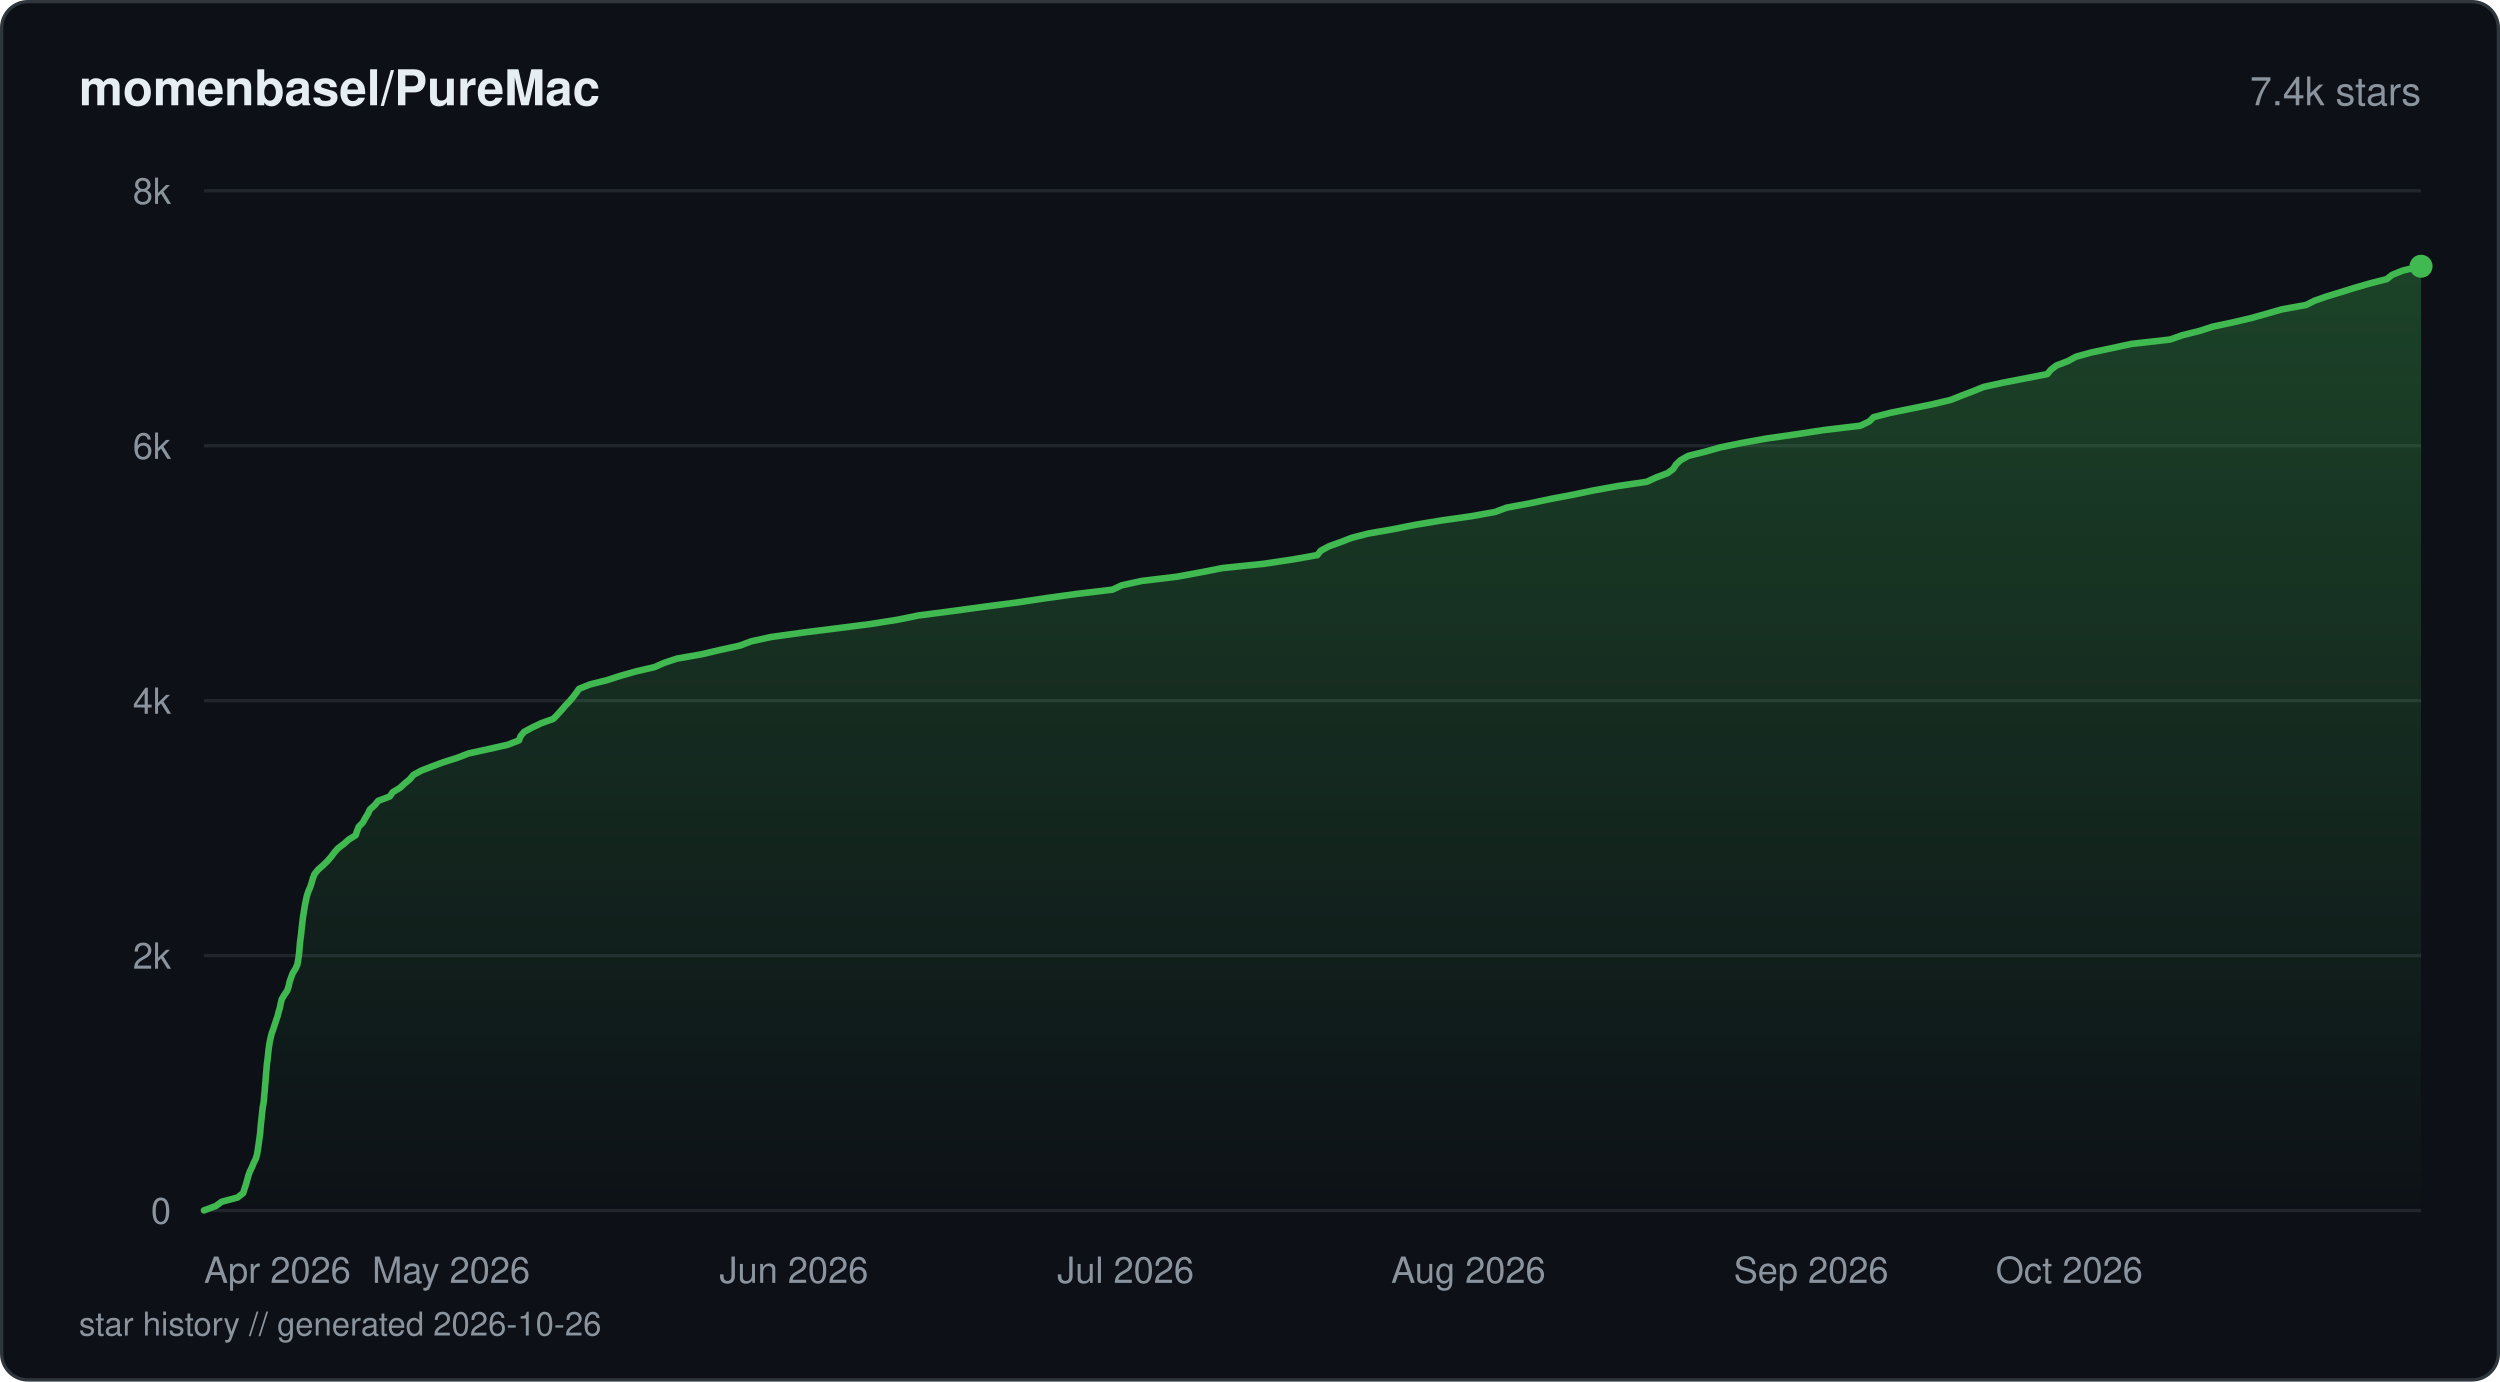
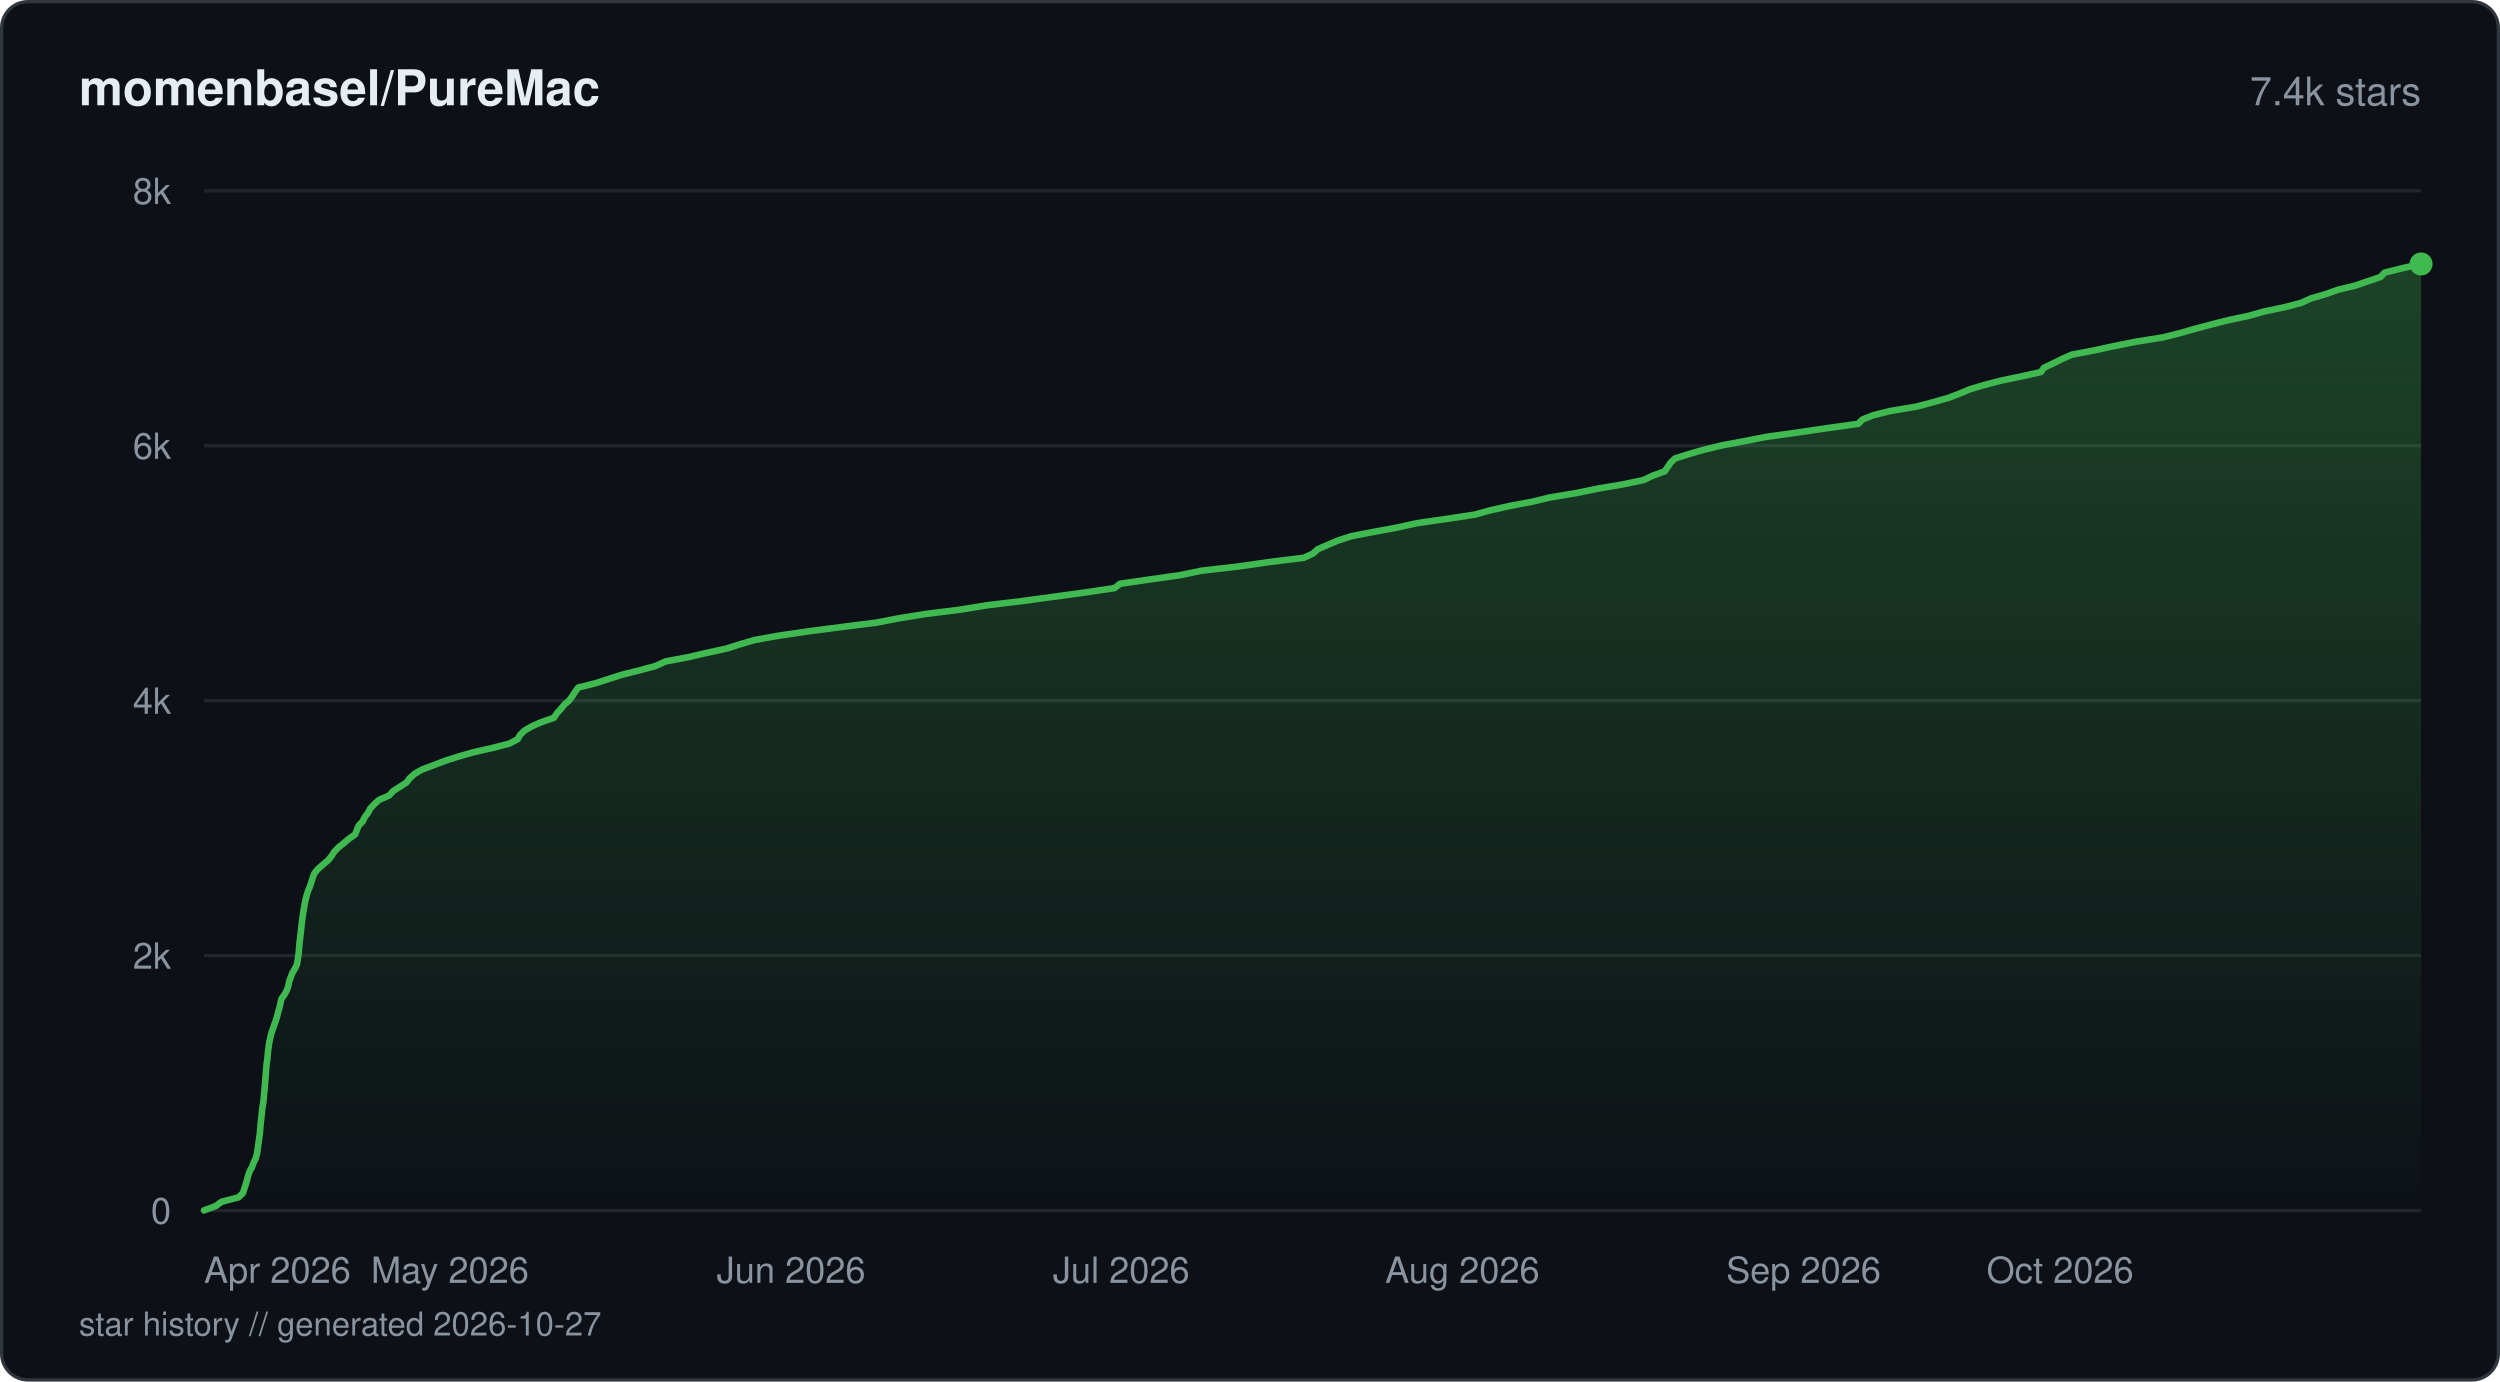
<svg xmlns="http://www.w3.org/2000/svg" viewBox="0 0 760 420" width="760" height="420" fill="none">
  <defs>
    <linearGradient id="fill-starhistorydarksvg" x1="0" y1="0" x2="0" y2="1">
      <stop offset="0%" stop-color="#3fb950" stop-opacity="0.3" />
      <stop offset="100%" stop-color="#3fb950" stop-opacity="0" />
    </linearGradient>
  </defs>
  <rect x="0.5" y="0.5" width="759" height="419" rx="8" fill="#0d1117" stroke="#30363d" stroke-width="1" />
  <text x="24" y="32" fill="#e6edf3" font-family="-apple-system, BlinkMacSystemFont, 'Segoe UI', Helvetica, Arial, sans-serif" font-size="15" font-weight="600">momenbasel/PureMac</text>
  <text x="736" y="32" fill="#8b949e" font-family="-apple-system, BlinkMacSystemFont, 'Segoe UI', Helvetica, Arial, sans-serif" font-size="12" text-anchor="end">7.4k stars</text>
  <line x1="62" y1="368" x2="736" y2="368" stroke="#21262d" stroke-width="1" />
  <text x="52" y="372" fill="#8b949e" font-family="-apple-system, BlinkMacSystemFont, 'Segoe UI', Helvetica, Arial, sans-serif" font-size="11" text-anchor="end">0</text>
  <line x1="62" y1="290.5" x2="736" y2="290.5" stroke="#21262d" stroke-width="1" />
  <text x="52" y="294.5" fill="#8b949e" font-family="-apple-system, BlinkMacSystemFont, 'Segoe UI', Helvetica, Arial, sans-serif" font-size="11" text-anchor="end">2k</text>
  <line x1="62" y1="213" x2="736" y2="213" stroke="#21262d" stroke-width="1" />
  <text x="52" y="217" fill="#8b949e" font-family="-apple-system, BlinkMacSystemFont, 'Segoe UI', Helvetica, Arial, sans-serif" font-size="11" text-anchor="end">4k</text>
  <line x1="62" y1="135.5" x2="736" y2="135.5" stroke="#21262d" stroke-width="1" />
  <text x="52" y="139.5" fill="#8b949e" font-family="-apple-system, BlinkMacSystemFont, 'Segoe UI', Helvetica, Arial, sans-serif" font-size="11" text-anchor="end">6k</text>
  <line x1="62" y1="58" x2="736" y2="58" stroke="#21262d" stroke-width="1" />
  <text x="52" y="62" fill="#8b949e" font-family="-apple-system, BlinkMacSystemFont, 'Segoe UI', Helvetica, Arial, sans-serif" font-size="11" text-anchor="end">8k</text>
-   <path d="M62 367.96 L65.6 366.64 L67.39 365.33 L72.19 364.05 L73.9 362.73 L74.33 361.41 L74.76 360.1 L75.13 358.78 L75.48 357.46 L75.94 356.18 L76.59 354.86 L77.12 353.55 L77.78 352.23 L78.15 350.91 L78.36 349.59 L78.55 348.32 L78.74 347 L78.92 345.68 L79.1 344.36 L79.19 343.05 L79.31 341.77 L79.46 340.45 L79.6 339.13 L79.73 337.81 L79.89 336.5 L80.14 335.18 L80.26 333.9 L80.36 332.58 L80.5 331.27 L80.6 329.95 L80.72 328.63 L80.81 327.35 L80.92 326.03 L81.03 324.72 L81.15 323.4 L81.34 322.08 L81.47 320.76 L81.6 319.49 L81.77 318.17 L81.97 316.85 L82.26 315.53 L82.57 314.22 L83.06 312.9 L83.48 311.62 L83.91 310.3 L84.36 308.98 L84.69 307.67 L85.07 306.35 L85.34 305.07 L85.66 303.75 L86.44 302.44 L87.33 301.12 L87.76 299.8 L88.03 298.48 L88.48 297.2 L88.96 295.89 L89.79 294.57 L90.4 293.25 L90.62 291.93 L90.82 290.65 L90.97 289.34 L91.08 288.02 L91.18 286.7 L91.34 285.39 L91.53 284.07 L91.65 282.79 L91.8 281.47 L91.95 280.15 L92.11 278.84 L92.32 277.52 L92.52 276.2 L92.74 274.92 L93.02 273.61 L93.3 272.29 L93.75 270.97 L94.32 269.65 L94.74 268.37 L95.1 267.06 L95.61 265.74 L96.66 264.42 L98.15 263.1 L99.52 261.79 L100.63 260.51 L101.61 259.19 L102.78 257.87 L104.51 256.56 L106 255.24 L108.12 253.92 L108.53 252.64 L109.07 251.32 L110.34 250.01 L111.03 248.69 L111.86 247.37 L112.43 246.09 L113.91 244.77 L114.96 243.46 L118.47 242.14 L119.39 240.82 L121.57 239.51 L122.97 238.23 L124.56 236.91 L125.65 235.59 L128.06 234.27 L131.42 232.96 L134.87 231.68 L139.06 230.36 L142.47 229.04 L148.48 227.73 L154.34 226.41 L157.75 225.09 L158.24 223.81 L159.32 222.49 L161.76 221.18 L164.52 219.86 L168.22 218.54 L169.48 217.22 L170.64 215.95 L171.75 214.63 L173.02 213.31 L174.15 211.99 L175.14 210.68 L176.03 209.4 L179.31 208.08 L184.56 206.76 L188.64 205.44 L193.25 204.13 L198.95 202.81 L201.87 201.53 L205.8 200.21 L213.31 198.9 L218.9 197.58 L224.94 196.26 L228.33 194.98 L234.32 193.66 L243.75 192.35 L254.28 191.03 L264.56 189.71 L272.91 188.39 L279.19 187.11 L289.25 185.8 L298.94 184.48 L309.13 183.16 L317.9 181.85 L327.48 180.53 L338.22 179.25 L341.01 177.93 L347.06 176.61 L357.9 175.3 L365.07 173.98 L371.55 172.7 L384.28 171.38 L393.03 170.07 L400.46 168.75 L401.5 167.43 L403.92 166.11 L407.46 164.83 L410.84 163.52 L415.92 162.2 L423.48 160.88 L430.14 159.56 L438 158.25 L447.04 156.97 L454.45 155.65 L458 154.33 L465.11 153.01 L471.27 151.7 L478.04 150.42 L484.38 149.1 L491.68 147.78 L500.58 146.47 L503.45 145.15 L506.98 143.83 L508.67 142.55 L509.49 141.23 L510.87 139.92 L513.2 138.6 L518.49 137.28 L522.99 136 L529.39 134.69 L536.65 133.37 L545.88 132.05 L554.49 130.73 L565.53 129.42 L568.23 128.14 L569.56 126.82 L574.66 125.5 L581.17 124.19 L587.59 122.87 L593.1 121.55 L596.3 120.27 L599.76 118.95 L602.98 117.64 L608.97 116.32 L615.82 115 L622.39 113.72 L623.46 112.41 L625.2 111.09 L628.67 109.77 L631.08 108.45 L635.81 107.14 L641.85 105.86 L648.01 104.54 L659.71 103.22 L663.44 101.9 L668.7 100.59 L672.64 99.31 L678.84 97.99 L684.48 96.67 L689.12 95.36 L693.7 94.04 L701.02 92.72 L703.58 91.44 L707.31 90.12 L711.62 88.81 L715.84 87.49 L720.4 86.17 L725.57 84.85 L727.19 83.57 L730.41 82.26 L736 80.94 L736 368 L62 368 Z" fill="url(#fill-starhistorydarksvg)" />
-   <path d="M62 367.96 L65.6 366.64 L67.39 365.33 L72.19 364.05 L73.9 362.73 L74.33 361.41 L74.76 360.1 L75.13 358.78 L75.48 357.46 L75.94 356.18 L76.59 354.86 L77.12 353.55 L77.78 352.23 L78.15 350.91 L78.36 349.59 L78.55 348.32 L78.74 347 L78.92 345.68 L79.1 344.36 L79.19 343.05 L79.31 341.77 L79.46 340.45 L79.6 339.13 L79.73 337.81 L79.89 336.5 L80.14 335.18 L80.26 333.9 L80.36 332.58 L80.5 331.27 L80.6 329.95 L80.72 328.63 L80.81 327.35 L80.92 326.03 L81.03 324.72 L81.15 323.4 L81.34 322.08 L81.47 320.76 L81.6 319.49 L81.77 318.17 L81.97 316.85 L82.26 315.53 L82.57 314.22 L83.06 312.9 L83.48 311.62 L83.91 310.3 L84.36 308.98 L84.69 307.67 L85.07 306.35 L85.34 305.07 L85.66 303.75 L86.44 302.44 L87.33 301.12 L87.76 299.8 L88.03 298.48 L88.48 297.2 L88.96 295.89 L89.79 294.57 L90.4 293.25 L90.62 291.93 L90.82 290.65 L90.97 289.34 L91.08 288.02 L91.18 286.7 L91.34 285.39 L91.53 284.07 L91.65 282.79 L91.8 281.47 L91.95 280.15 L92.11 278.84 L92.32 277.52 L92.52 276.2 L92.74 274.92 L93.02 273.61 L93.3 272.29 L93.75 270.97 L94.32 269.65 L94.74 268.37 L95.1 267.06 L95.61 265.74 L96.66 264.42 L98.15 263.1 L99.52 261.79 L100.63 260.51 L101.61 259.19 L102.78 257.87 L104.51 256.56 L106 255.24 L108.12 253.92 L108.53 252.64 L109.07 251.32 L110.34 250.01 L111.03 248.69 L111.86 247.37 L112.43 246.09 L113.91 244.77 L114.96 243.46 L118.47 242.14 L119.39 240.82 L121.57 239.51 L122.97 238.23 L124.56 236.91 L125.65 235.59 L128.06 234.27 L131.42 232.96 L134.87 231.68 L139.06 230.36 L142.47 229.04 L148.48 227.73 L154.34 226.41 L157.75 225.09 L158.24 223.81 L159.32 222.49 L161.76 221.18 L164.52 219.86 L168.22 218.54 L169.48 217.22 L170.64 215.95 L171.75 214.63 L173.02 213.31 L174.15 211.99 L175.14 210.68 L176.03 209.4 L179.31 208.08 L184.56 206.76 L188.64 205.44 L193.25 204.13 L198.95 202.81 L201.87 201.53 L205.8 200.21 L213.31 198.9 L218.9 197.58 L224.94 196.26 L228.33 194.98 L234.32 193.66 L243.75 192.35 L254.28 191.03 L264.56 189.71 L272.91 188.39 L279.19 187.11 L289.25 185.8 L298.94 184.48 L309.13 183.16 L317.9 181.85 L327.48 180.53 L338.22 179.25 L341.01 177.93 L347.06 176.61 L357.9 175.3 L365.07 173.98 L371.55 172.7 L384.28 171.38 L393.03 170.07 L400.46 168.75 L401.5 167.43 L403.92 166.11 L407.46 164.83 L410.84 163.52 L415.92 162.2 L423.48 160.88 L430.14 159.56 L438 158.25 L447.04 156.97 L454.45 155.65 L458 154.33 L465.11 153.01 L471.27 151.7 L478.04 150.42 L484.38 149.1 L491.68 147.78 L500.58 146.47 L503.45 145.15 L506.98 143.83 L508.67 142.55 L509.49 141.23 L510.87 139.92 L513.2 138.6 L518.49 137.28 L522.99 136 L529.39 134.69 L536.65 133.37 L545.88 132.05 L554.49 130.73 L565.53 129.42 L568.23 128.14 L569.56 126.82 L574.66 125.5 L581.17 124.19 L587.59 122.87 L593.1 121.55 L596.3 120.27 L599.76 118.95 L602.98 117.64 L608.97 116.32 L615.82 115 L622.39 113.72 L623.46 112.41 L625.2 111.09 L628.67 109.77 L631.08 108.45 L635.81 107.14 L641.85 105.86 L648.01 104.54 L659.71 103.22 L663.44 101.9 L668.7 100.59 L672.64 99.31 L678.84 97.99 L684.48 96.67 L689.12 95.36 L693.7 94.04 L701.02 92.72 L703.58 91.44 L707.31 90.12 L711.62 88.81 L715.84 87.49 L720.4 86.17 L725.57 84.85 L727.19 83.57 L730.41 82.26 L736 80.94" stroke="#3fb950" stroke-width="2" stroke-linejoin="round" stroke-linecap="round" fill="none" />
-   <circle cx="736" cy="80.94" r="3.5" fill="#3fb950" />
+   <path d="M62 367.96 L65.58 366.64 L67.37 365.33 L72.48 364.01 L73.86 362.69 L74.28 361.37 L74.7 360.1 L75.07 358.78 L75.41 357.46 L75.88 356.14 L76.59 354.83 L77.07 353.51 L77.71 352.19 L78.09 350.87 L78.3 349.56 L78.48 348.24 L78.66 346.96 L78.84 345.64 L79.02 344.32 L79.12 343.01 L79.23 341.69 L79.38 340.37 L79.53 339.05 L79.65 337.74 L79.82 336.42 L80.06 335.1 L80.18 333.78 L80.27 332.51 L80.42 331.19 L80.52 329.87 L80.64 328.55 L80.74 327.24 L80.83 325.92 L80.94 324.6 L81.07 323.28 L81.26 321.97 L81.39 320.65 L81.51 319.37 L81.69 318.05 L81.89 316.73 L82.18 315.42 L82.49 314.1 L82.97 312.78 L83.41 311.46 L83.89 310.15 L84.28 308.83 L84.59 307.51 L84.98 306.23 L85.26 304.92 L85.59 303.6 L86.53 302.28 L87.25 300.96 L87.66 299.65 L87.93 298.33 L88.41 297.01 L88.92 295.69 L89.71 294.38 L90.31 293.06 L90.5 291.78 L90.7 290.46 L90.85 289.14 L90.97 287.83 L91.06 286.51 L91.24 285.19 L91.39 283.87 L91.54 282.56 L91.67 281.24 L91.83 279.92 L92 278.64 L92.2 277.33 L92.41 276.01 L92.65 274.69 L92.92 273.37 L93.26 272.06 L93.68 270.74 L94.25 269.42 L94.67 268.1 L95.08 266.78 L95.6 265.47 L96.65 264.19 L98.13 262.87 L99.73 261.55 L100.79 260.24 L101.62 258.92 L102.9 257.6 L104.54 256.28 L106.09 254.97 L107.98 253.65 L108.49 252.33 L108.99 251.05 L110.23 249.74 L110.87 248.42 L111.87 247.1 L112.56 245.78 L113.8 244.46 L115.23 243.15 L118.32 241.83 L119.48 240.51 L121.53 239.2 L123.57 237.88 L124.52 236.6 L125.99 235.28 L128.26 233.96 L131.75 232.65 L135.18 231.33 L139.32 230.01 L143.89 228.69 L149.69 227.38 L154.83 226.06 L157.35 224.74 L158.06 223.46 L159.38 222.15 L161.61 220.83 L164.62 219.51 L168.4 218.19 L169.25 216.88 L170.47 215.56 L171.52 214.24 L173.04 212.92 L174.01 211.61 L174.82 210.33 L175.79 209.01 L181.1 207.69 L185.12 206.37 L189.26 205.06 L194.58 203.74 L199.42 202.42 L202.24 201.1 L209.18 199.79 L214.85 198.47 L220.95 197.15 L224.91 195.87 L229.41 194.56 L236.75 193.24 L245.8 191.92 L255.91 190.6 L266.38 189.29 L273.19 187.97 L281.38 186.65 L291.93 185.33 L299.93 184.02 L310.55 182.74 L320.27 181.42 L329.96 180.1 L338.84 178.78 L340.47 177.47 L349.58 176.15 L358.86 174.83 L365.17 173.51 L376.54 172.2 L385.68 170.88 L396.37 169.56 L399.14 168.28 L400.58 166.97 L403.62 165.65 L406.7 164.33 L410.78 163.01 L417.57 161.7 L424.67 160.38 L430.64 159.06 L439.78 157.74 L448.41 156.43 L452.98 155.15 L458.85 153.83 L465.83 152.51 L471.3 151.19 L479.25 149.88 L485.64 148.56 L493.44 147.24 L499.68 145.92 L502.42 144.61 L506.06 143.29 L506.98 141.97 L507.82 140.69 L509.18 139.38 L513.34 138.06 L517.88 136.74 L523.35 135.42 L530.3 134.11 L537.04 132.79 L546.59 131.47 L555.49 130.15 L564.93 128.84 L566.14 127.56 L569.4 126.24 L574.74 124.92 L582.68 123.6 L587.58 122.29 L592.25 120.97 L595.72 119.65 L598.86 118.33 L603.26 117.02 L608.33 115.7 L614.51 114.42 L620.45 113.1 L621.38 111.78 L624.17 110.47 L626.82 109.15 L629.78 107.83 L636.65 106.51 L642.72 105.2 L649.3 103.88 L657.58 102.56 L662.77 101.25 L667.21 99.97 L672.2 98.65 L677.4 97.33 L683.61 96.01 L688.29 94.7 L694.56 93.38 L699.57 92.06 L702.45 90.74 L706.99 89.43 L710.66 88.11 L715.95 86.83 L719.81 85.51 L723.69 84.2 L724.92 82.88 L730.2 81.56 L736 80.24 L736 368 L62 368 Z" fill="url(#fill-starhistorydarksvg)" />
+   <path d="M62 367.96 L65.58 366.64 L67.37 365.33 L72.48 364.01 L73.86 362.69 L74.28 361.37 L74.7 360.1 L75.07 358.78 L75.41 357.46 L75.88 356.14 L76.59 354.83 L77.07 353.51 L77.71 352.19 L78.09 350.87 L78.3 349.56 L78.48 348.24 L78.66 346.96 L78.84 345.64 L79.02 344.32 L79.12 343.01 L79.23 341.69 L79.38 340.37 L79.53 339.05 L79.65 337.74 L79.82 336.42 L80.06 335.1 L80.18 333.78 L80.27 332.51 L80.42 331.19 L80.52 329.87 L80.64 328.55 L80.74 327.24 L80.83 325.92 L80.94 324.6 L81.07 323.28 L81.26 321.97 L81.39 320.65 L81.51 319.37 L81.69 318.05 L81.89 316.73 L82.18 315.42 L82.49 314.1 L82.97 312.78 L83.41 311.46 L83.89 310.15 L84.28 308.83 L84.59 307.51 L84.98 306.23 L85.26 304.92 L85.59 303.6 L86.53 302.28 L87.25 300.96 L87.66 299.65 L87.93 298.33 L88.41 297.01 L88.92 295.69 L89.71 294.38 L90.31 293.06 L90.5 291.78 L90.7 290.46 L90.85 289.14 L90.97 287.83 L91.06 286.51 L91.24 285.19 L91.39 283.87 L91.54 282.56 L91.67 281.24 L91.83 279.92 L92 278.64 L92.2 277.33 L92.41 276.01 L92.65 274.69 L92.92 273.37 L93.26 272.06 L93.68 270.74 L94.25 269.42 L94.67 268.1 L95.08 266.78 L95.6 265.47 L96.65 264.19 L98.13 262.87 L99.73 261.55 L100.79 260.24 L101.62 258.92 L102.9 257.6 L104.54 256.28 L106.09 254.97 L107.98 253.65 L108.49 252.33 L108.99 251.05 L110.23 249.74 L110.87 248.42 L111.87 247.1 L112.56 245.78 L113.8 244.46 L115.23 243.15 L118.32 241.83 L119.48 240.51 L121.53 239.2 L123.57 237.88 L124.52 236.6 L125.99 235.28 L128.26 233.96 L131.75 232.65 L135.18 231.33 L139.32 230.01 L143.89 228.69 L149.69 227.38 L154.83 226.06 L157.35 224.74 L158.06 223.46 L159.38 222.15 L161.61 220.83 L164.62 219.51 L168.4 218.19 L169.25 216.88 L170.47 215.56 L171.52 214.24 L173.04 212.92 L174.01 211.61 L174.82 210.33 L175.79 209.01 L181.1 207.69 L185.12 206.37 L189.26 205.06 L194.58 203.74 L199.42 202.42 L202.24 201.1 L209.18 199.79 L214.85 198.47 L220.95 197.15 L224.91 195.87 L229.41 194.56 L236.75 193.24 L245.8 191.92 L255.91 190.6 L266.38 189.29 L273.19 187.97 L281.38 186.65 L291.93 185.33 L299.93 184.02 L310.55 182.74 L320.27 181.42 L329.96 180.1 L338.84 178.78 L340.47 177.47 L349.58 176.15 L358.86 174.83 L365.17 173.51 L376.54 172.2 L385.68 170.88 L396.37 169.56 L399.14 168.28 L400.58 166.97 L403.62 165.65 L406.7 164.33 L410.78 163.01 L417.57 161.7 L424.67 160.38 L430.64 159.06 L439.78 157.74 L448.41 156.43 L452.98 155.15 L458.85 153.83 L465.83 152.51 L471.3 151.19 L479.25 149.88 L485.64 148.56 L493.44 147.24 L499.68 145.92 L502.42 144.61 L506.06 143.29 L506.98 141.97 L507.82 140.69 L509.18 139.38 L513.34 138.06 L517.88 136.74 L523.35 135.42 L530.3 134.11 L537.04 132.79 L546.59 131.47 L555.49 130.15 L564.93 128.84 L566.14 127.56 L569.4 126.24 L574.74 124.92 L582.68 123.6 L587.58 122.29 L592.25 120.97 L595.72 119.65 L598.86 118.33 L603.26 117.02 L608.33 115.7 L614.51 114.42 L620.45 113.1 L621.38 111.78 L624.17 110.47 L626.82 109.15 L629.78 107.83 L636.65 106.51 L642.72 105.2 L649.3 103.88 L657.58 102.56 L662.77 101.25 L667.21 99.97 L672.2 98.65 L677.4 97.33 L683.61 96.01 L688.29 94.7 L694.56 93.38 L699.57 92.06 L702.45 90.74 L706.99 89.43 L710.66 88.11 L715.95 86.83 L719.81 85.51 L723.69 84.2 L724.92 82.88 L730.2 81.56 L736 80.24" stroke="#3fb950" stroke-width="2" stroke-linejoin="round" stroke-linecap="round" fill="none" />
+   <circle cx="736" cy="80.24" r="3.5" fill="#3fb950" />
  <text x="62" y="390" fill="#8b949e" font-family="-apple-system, BlinkMacSystemFont, 'Segoe UI', Helvetica, Arial, sans-serif" font-size="11" text-anchor="start">Apr 2026</text>
-   <text x="137.14" y="390" fill="#8b949e" font-family="-apple-system, BlinkMacSystemFont, 'Segoe UI', Helvetica, Arial, sans-serif" font-size="11" text-anchor="middle">May 2026</text>
-   <text x="241.34" y="390" fill="#8b949e" font-family="-apple-system, BlinkMacSystemFont, 'Segoe UI', Helvetica, Arial, sans-serif" font-size="11" text-anchor="middle">Jun 2026</text>
-   <text x="342.18" y="390" fill="#8b949e" font-family="-apple-system, BlinkMacSystemFont, 'Segoe UI', Helvetica, Arial, sans-serif" font-size="11" text-anchor="middle">Jul 2026</text>
-   <text x="446.38" y="390" fill="#8b949e" font-family="-apple-system, BlinkMacSystemFont, 'Segoe UI', Helvetica, Arial, sans-serif" font-size="11" text-anchor="middle">Aug 2026</text>
-   <text x="550.58" y="390" fill="#8b949e" font-family="-apple-system, BlinkMacSystemFont, 'Segoe UI', Helvetica, Arial, sans-serif" font-size="11" text-anchor="middle">Sep 2026</text>
-   <text x="651.42" y="390" fill="#8b949e" font-family="-apple-system, BlinkMacSystemFont, 'Segoe UI', Helvetica, Arial, sans-serif" font-size="11" text-anchor="end">Oct 2026</text>
-   <text x="24" y="406" fill="#8b949e" font-family="-apple-system, BlinkMacSystemFont, 'Segoe UI', Helvetica, Arial, sans-serif" font-size="10">star history // generated 2026-10-26</text>
+   <text x="136.78" y="390" fill="#8b949e" font-family="-apple-system, BlinkMacSystemFont, 'Segoe UI', Helvetica, Arial, sans-serif" font-size="11" text-anchor="middle">May 2026</text>
+   <text x="240.49" y="390" fill="#8b949e" font-family="-apple-system, BlinkMacSystemFont, 'Segoe UI', Helvetica, Arial, sans-serif" font-size="11" text-anchor="middle">Jun 2026</text>
+   <text x="340.85" y="390" fill="#8b949e" font-family="-apple-system, BlinkMacSystemFont, 'Segoe UI', Helvetica, Arial, sans-serif" font-size="11" text-anchor="middle">Jul 2026</text>
+   <text x="444.56" y="390" fill="#8b949e" font-family="-apple-system, BlinkMacSystemFont, 'Segoe UI', Helvetica, Arial, sans-serif" font-size="11" text-anchor="middle">Aug 2026</text>
+   <text x="548.27" y="390" fill="#8b949e" font-family="-apple-system, BlinkMacSystemFont, 'Segoe UI', Helvetica, Arial, sans-serif" font-size="11" text-anchor="middle">Sep 2026</text>
+   <text x="648.63" y="390" fill="#8b949e" font-family="-apple-system, BlinkMacSystemFont, 'Segoe UI', Helvetica, Arial, sans-serif" font-size="11" text-anchor="end">Oct 2026</text>
+   <text x="24" y="406" fill="#8b949e" font-family="-apple-system, BlinkMacSystemFont, 'Segoe UI', Helvetica, Arial, sans-serif" font-size="10">star history // generated 2026-10-27</text>
</svg>
